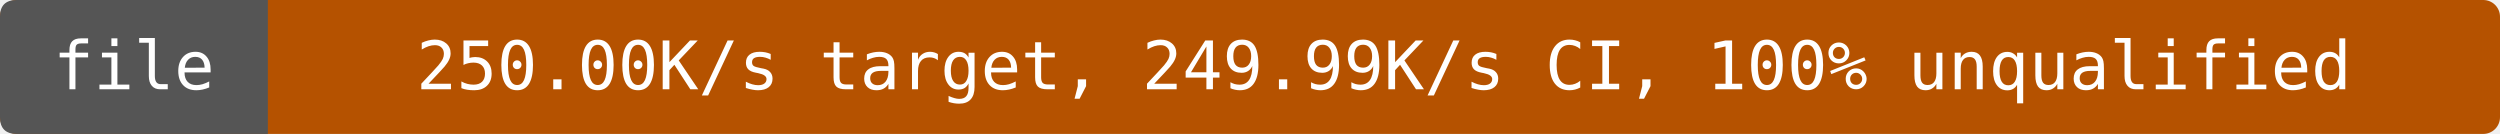
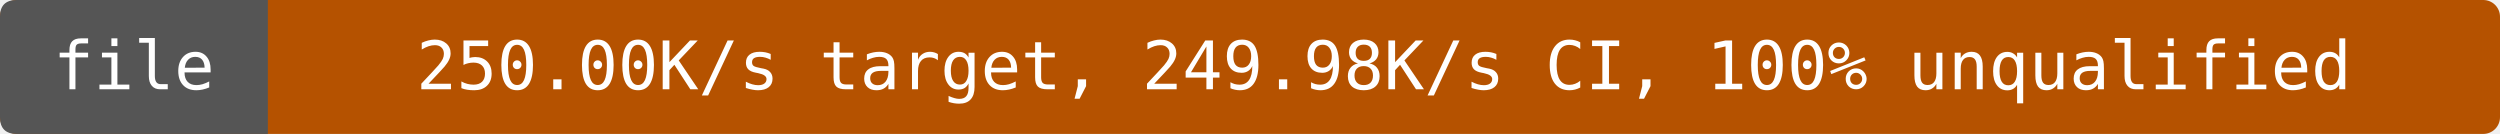
- <svg xmlns="http://www.w3.org/2000/svg" width="448" height="24" viewBox="0 0 448 24" role="img" aria-label="file: 250.00K/s target, 249.99K/s CI, 100% unqualified">
+ <svg xmlns="http://www.w3.org/2000/svg" width="448" height="24" viewBox="0 0 448 24" role="img" aria-label="file: 250.00K/s target, 249.98K/s CI, 100% unqualified">
  <rect width="448" height="24" rx="3" fill="#b55200" />
  <path d="M3 0H48V24H3Q0 24 0 21V3Q0 0 3 0" fill="#555" />
  <g fill="#fff" text-anchor="middle" font-family="DejaVu Sans Mono,monospace" font-size="12">
    <text x="24" y="16">file</text>
-     <text x="248" y="16">250.00K/s target, 249.99K/s CI, 100% unqualified</text>
+     <text x="248" y="16">250.00K/s target, 249.98K/s CI, 100% unqualified</text>
  </g>
</svg>
